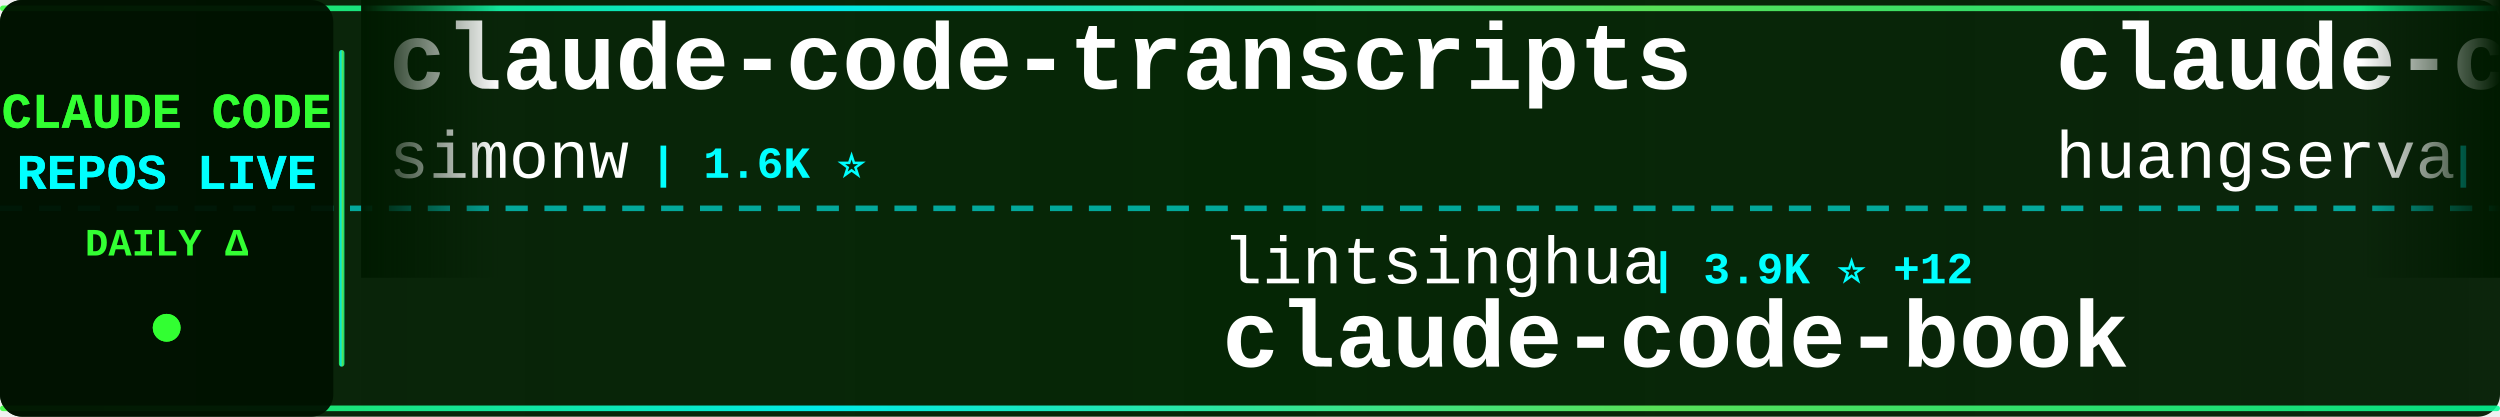
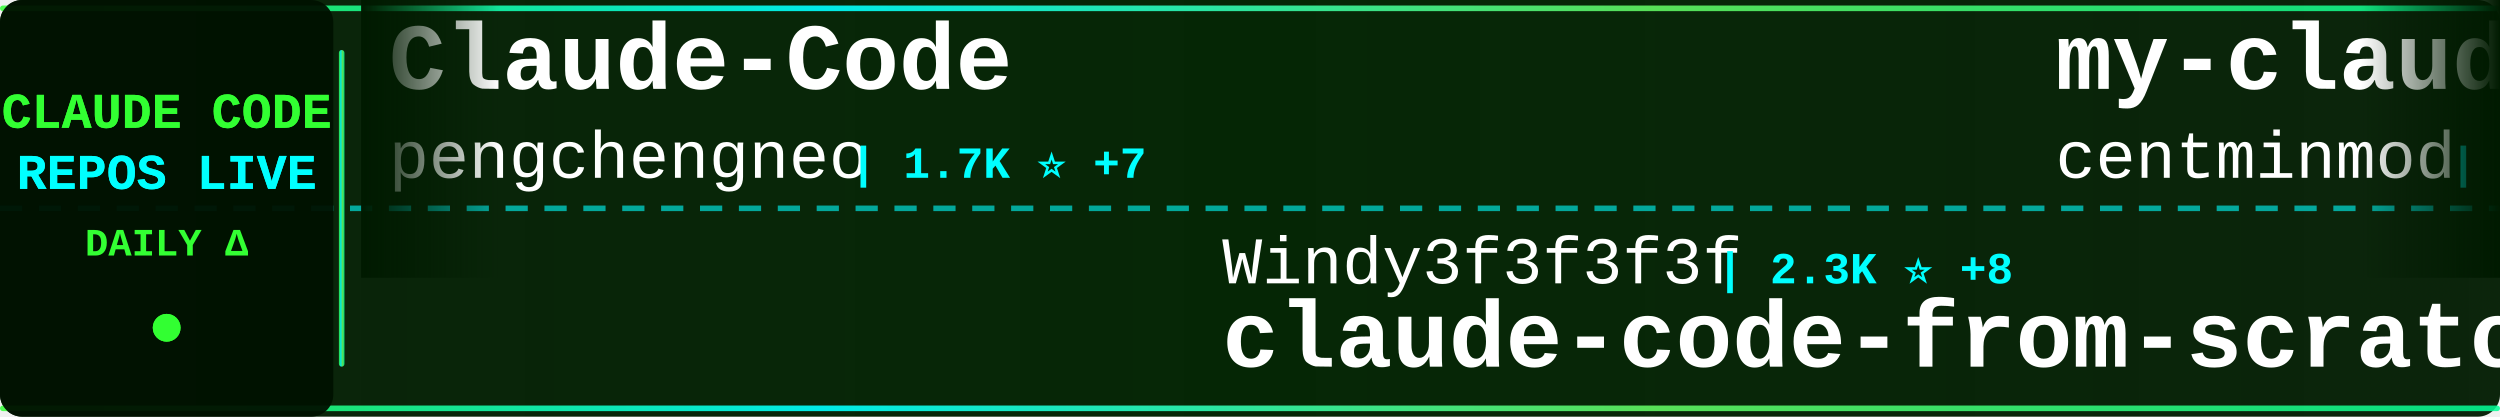
<svg xmlns="http://www.w3.org/2000/svg" width="900" height="150">
  <defs>
    <linearGradient id="tickerBg" x1="0%" y1="0%" x2="100%" y2="0%">
      <stop offset="0%" style="stop-color:#001a00;stop-opacity:0.95" />
      <stop offset="50%" style="stop-color:#002200;stop-opacity:0.98" />
      <stop offset="100%" style="stop-color:#001a00;stop-opacity:0.95" />
    </linearGradient>
    <linearGradient id="borderGrad" x1="0%" y1="0%" x2="100%" y2="0%">
      <stop offset="0%" style="stop-color:#33ff33;stop-opacity:0.85">
        <animate attributeName="stop-opacity" values="0.85;1;0.85" dur="2s" repeatCount="indefinite" />
      </stop>
      <stop offset="33%" style="stop-color:#00ffff;stop-opacity:0.9">
        <animate attributeName="stop-opacity" values="0.9;1;0.9" dur="2.2s" repeatCount="indefinite" />
      </stop>
      <stop offset="66%" style="stop-color:#66ff66;stop-opacity:0.85">
        <animate attributeName="stop-opacity" values="0.85;1;0.85" dur="1.8s" repeatCount="indefinite" />
      </stop>
      <stop offset="100%" style="stop-color:#00ff99;stop-opacity:0.85">
        <animate attributeName="stop-opacity" values="0.85;1;0.85" dur="2s" repeatCount="indefinite" />
      </stop>
    </linearGradient>
    <filter id="textGlow">
      <feGaussianBlur stdDeviation="0.1" result="coloredBlur" />
      <feMerge>
        <feMergeNode in="coloredBlur" />
        <feMergeNode in="SourceGraphic" />
      </feMerge>
    </filter>
    <filter id="metricGlow">
      <feGaussianBlur stdDeviation="0.2" result="coloredBlur" />
      <feMerge>
        <feMergeNode in="coloredBlur" />
        <feMergeNode in="SourceGraphic" />
      </feMerge>
    </filter>
    <linearGradient id="leftFade" x1="0%" y1="0%" x2="100%" y2="0%">
      <stop offset="0%" style="stop-color:#001a00;stop-opacity:1" />
      <stop offset="100%" style="stop-color:#001a00;stop-opacity:0" />
    </linearGradient>
    <linearGradient id="rightFade" x1="0%" y1="0%" x2="100%" y2="0%">
      <stop offset="0%" style="stop-color:#001a00;stop-opacity:0" />
      <stop offset="100%" style="stop-color:#001a00;stop-opacity:1" />
    </linearGradient>
  </defs>
  <rect width="900" height="150" fill="url(#tickerBg)" rx="8" />
  <rect x="0" y="2" width="900" height="2" fill="url(#borderGrad)" rx="1" />
  <rect x="0" y="146" width="900" height="2" fill="url(#borderGrad)" rx="1" />
  <line x1="0" y1="75" x2="900" y2="75" stroke="#00ffff" stroke-width="2" stroke-dasharray="8 6" opacity="0.6" />
  <rect x="0" y="0" width="120" height="150" fill="#001100" opacity="0.95" rx="8" />
  <text x="60" y="46" font-family="'Courier New', monospace" font-size="18" font-weight="bold" fill="#33ff33" text-anchor="middle" filter="url(#textGlow)">
    CLAUDE CODE
  </text>
  <text x="60" y="68" font-family="'Courier New', monospace" font-size="18" font-weight="bold" fill="#00ffff" text-anchor="middle" filter="url(#textGlow)">
    REPOS LIVE
  </text>
  <text x="60" y="92" font-family="'Courier New', monospace" font-size="14" font-weight="bold" fill="#33ff33" text-anchor="middle">
    DAILY Δ
  </text>
  <circle cx="60" cy="118" r="5" fill="#33ff33" filter="url(#metricGlow)">
    <animate attributeName="r" values="4;6;4" dur="1.5s" repeatCount="indefinite" />
    <animate attributeName="opacity" values="0.6;1;0.6" dur="1.5s" repeatCount="indefinite" />
  </circle>
  <rect x="122" y="18" width="2" height="114" fill="url(#borderGrad)" rx="1" />
  <clipPath id="tickerClip">
    <rect x="130" y="0" width="770" height="150" />
  </clipPath>
  <g clip-path="url(#tickerClip)">
    <g id="tickerItems">
      <animateTransform attributeName="transform" attributeType="XML" type="translate" from="0 0" to="-3000 0" dur="54s" repeatCount="indefinite" />
      <g transform="translate(0, 0)">
-         <text x="140" y="32" font-family="'Courier New', monospace" font-size="34" font-weight="bold" fill="#ffffff">claude-code-transcripts</text>
-         <text x="140" y="64" font-family="'Courier New', monospace" font-size="24" font-weight="normal" fill="#ffffff" opacity="1.0">simonw</text>
-         <text x="234" y="64" font-family="'Courier New', monospace" font-size="16" font-weight="bold" fill="#00ffff"> | 1.6K ⭐</text>
+         <text x="140" y="32" font-family="'Courier New', monospace" font-size="34" font-weight="bold" fill="#ffffff">Claude-Code</text>
+         <text x="140" y="64" font-family="'Courier New', monospace" font-size="24" font-weight="normal" fill="#ffffff" opacity="1.0">pengchengneo</text>
+         <text x="306" y="64" font-family="'Courier New', monospace" font-size="16" font-weight="bold" fill="#00ffff"> | 1.7K ⭐ +7</text>
      </g>
      <g transform="translate(300, 0)">
-         <text x="140" y="102" font-family="'Courier New', monospace" font-size="24" font-weight="normal" fill="#ffffff" opacity="1.0">lintsinghua</text>
-         <text x="294" y="102" font-family="'Courier New', monospace" font-size="16" font-weight="bold" fill="#00ffff"> | 3.9K ⭐ +12</text>
-         <text x="140" y="132" font-family="'Courier New', monospace" font-size="34" font-weight="bold" fill="#ffffff">claude-code-book</text>
+         <text x="140" y="102" font-family="'Courier New', monospace" font-size="24" font-weight="normal" fill="#ffffff" opacity="1.0">Windy3f3f3f3f</text>
+         <text x="318" y="102" font-family="'Courier New', monospace" font-size="16" font-weight="bold" fill="#00ffff"> | 2.3K ⭐ +8</text>
+         <text x="140" y="132" font-family="'Courier New', monospace" font-size="34" font-weight="bold" fill="#ffffff">claude-code-from-scratch</text>
      </g>
      <g transform="translate(600, 0)">
-         <text x="140" y="32" font-family="'Courier New', monospace" font-size="34" font-weight="bold" fill="#ffffff">claude-code-cli</text>
-         <text x="140" y="64" font-family="'Courier New', monospace" font-size="24" font-weight="normal" fill="#ffffff" opacity="1.0">huangserva</text>
-         <text x="282" y="64" font-family="'Courier New', monospace" font-size="16" font-weight="bold" fill="#00ffff"> | 619 ⭐ +1</text>
+         <text x="140" y="32" font-family="'Courier New', monospace" font-size="34" font-weight="bold" fill="#ffffff">my-claude-code-setup</text>
+         <text x="140" y="64" font-family="'Courier New', monospace" font-size="24" font-weight="normal" fill="#ffffff" opacity="1.0">centminmod</text>
+         <text x="282" y="64" font-family="'Courier New', monospace" font-size="16" font-weight="bold" fill="#00ffff"> | 2.5K ⭐ +1</text>
      </g>
      <g transform="translate(900, 0)">
-         <text x="140" y="102" font-family="'Courier New', monospace" font-size="24" font-weight="normal" fill="#ffffff" opacity="1.0">FlorianBruniaux</text>
-         <text x="342" y="102" font-family="'Courier New', monospace" font-size="16" font-weight="bold" fill="#00ffff"> | 5.4K ⭐ +9</text>
-         <text x="140" y="132" font-family="'Courier New', monospace" font-size="34" font-weight="bold" fill="#ffffff">claude-code-ultimate-gui...</text>
+         <text x="140" y="102" font-family="'Courier New', monospace" font-size="24" font-weight="normal" fill="#ffffff" opacity="1.0">OrcaWhisper</text>
+         <text x="294" y="102" font-family="'Courier New', monospace" font-size="16" font-weight="bold" fill="#00ffff"> | 84 ⭐ +1</text>
+         <text x="140" y="132" font-family="'Courier New', monospace" font-size="34" font-weight="bold" fill="#ffffff">Claude-Code</text>
      </g>
      <g transform="translate(1200, 0)">
-         <text x="140" y="32" font-family="'Courier New', monospace" font-size="34" font-weight="bold" fill="#ffffff">Dive-into-Claude-Code</text>
-         <text x="140" y="64" font-family="'Courier New', monospace" font-size="24" font-weight="normal" fill="#ffffff" opacity="1.0">VILA-Lab</text>
-         <text x="258" y="64" font-family="'Courier New', monospace" font-size="16" font-weight="bold" fill="#00ffff"> | 1.9K ⭐ +8</text>
+         <text x="140" y="32" font-family="'Courier New', monospace" font-size="34" font-weight="bold" fill="#ffffff">claude-skills</text>
+         <text x="140" y="64" font-family="'Courier New', monospace" font-size="24" font-weight="normal" fill="#ffffff" opacity="1.0">alirezarezvani</text>
+         <text x="330" y="64" font-family="'Courier New', monospace" font-size="16" font-weight="bold" fill="#00ffff"> | 22.6K ⭐ +70</text>
      </g>
      <g transform="translate(1500, 0)">
-         <text x="140" y="102" font-family="'Courier New', monospace" font-size="24" font-weight="normal" fill="#ffffff" opacity="1.0">repowise-dev</text>
-         <text x="306" y="102" font-family="'Courier New', monospace" font-size="16" font-weight="bold" fill="#00ffff"> | 1.2K ⭐ +2</text>
-         <text x="140" y="132" font-family="'Courier New', monospace" font-size="34" font-weight="bold" fill="#ffffff">claude-code-prompts</text>
+         <text x="140" y="102" font-family="'Courier New', monospace" font-size="24" font-weight="normal" fill="#ffffff" opacity="1.0">VILA-Lab</text>
+         <text x="258" y="102" font-family="'Courier New', monospace" font-size="16" font-weight="bold" fill="#00ffff"> | 1.9K ⭐ +10</text>
+         <text x="140" y="132" font-family="'Courier New', monospace" font-size="34" font-weight="bold" fill="#ffffff">Dive-into-Claude-Code</text>
      </g>
      <g transform="translate(1800, 0)">
-         <text x="140" y="32" font-family="'Courier New', monospace" font-size="34" font-weight="bold" fill="#ffffff">Claude-Code</text>
-         <text x="140" y="64" font-family="'Courier New', monospace" font-size="24" font-weight="normal" fill="#ffffff" opacity="1.0">KPR111</text>
-         <text x="234" y="64" font-family="'Courier New', monospace" font-size="16" font-weight="bold" fill="#00ffff"> | 18 ⭐</text>
+         <text x="140" y="32" font-family="'Courier New', monospace" font-size="34" font-weight="bold" fill="#ffffff">arcads-claude-code</text>
+         <text x="140" y="64" font-family="'Courier New', monospace" font-size="24" font-weight="normal" fill="#ffffff" opacity="1.0">krusemediallc</text>
+         <text x="318" y="64" font-family="'Courier New', monospace" font-size="16" font-weight="bold" fill="#00ffff"> | 1.0K ⭐ +3</text>
      </g>
      <g transform="translate(2100, 0)">
-         <text x="140" y="102" font-family="'Courier New', monospace" font-size="24" font-weight="normal" fill="#ffffff" opacity="1.0">alirezarezvani</text>
-         <text x="330" y="102" font-family="'Courier New', monospace" font-size="16" font-weight="bold" fill="#00ffff"> | 22.6K ⭐ +66</text>
-         <text x="140" y="132" font-family="'Courier New', monospace" font-size="34" font-weight="bold" fill="#ffffff">claude-skills</text>
+         <text x="140" y="102" font-family="'Courier New', monospace" font-size="24" font-weight="normal" fill="#ffffff" opacity="1.0">Donchitos</text>
+         <text x="270" y="102" font-family="'Courier New', monospace" font-size="16" font-weight="bold" fill="#00ffff"> | 23.0K ⭐ +53</text>
+         <text x="140" y="132" font-family="'Courier New', monospace" font-size="34" font-weight="bold" fill="#ffffff">Claude-Code-Game-Studios</text>
      </g>
      <g transform="translate(2400, 0)">
-         <text x="140" y="32" font-family="'Courier New', monospace" font-size="34" font-weight="bold" fill="#ffffff">claude-code-telegram</text>
-         <text x="140" y="64" font-family="'Courier New', monospace" font-size="24" font-weight="normal" fill="#ffffff" opacity="1.0">RichardAtCT</text>
-         <text x="294" y="64" font-family="'Courier New', monospace" font-size="16" font-weight="bold" fill="#00ffff"> | 2.7K ⭐ +3</text>
+         <text x="140" y="32" font-family="'Courier New', monospace" font-size="34" font-weight="bold" fill="#ffffff">claude-code-source-code</text>
+         <text x="140" y="64" font-family="'Courier New', monospace" font-size="24" font-weight="normal" fill="#ffffff" opacity="1.0">777genius</text>
+         <text x="270" y="64" font-family="'Courier New', monospace" font-size="16" font-weight="bold" fill="#00ffff"> | 919 ⭐ +1</text>
      </g>
      <g transform="translate(2700, 0)">
-         <text x="140" y="102" font-family="'Courier New', monospace" font-size="24" font-weight="normal" fill="#ffffff" opacity="1.0">pedrohcgs</text>
-         <text x="270" y="102" font-family="'Courier New', monospace" font-size="16" font-weight="bold" fill="#00ffff"> | 1.4K ⭐ +2</text>
-         <text x="140" y="132" font-family="'Courier New', monospace" font-size="34" font-weight="bold" fill="#ffffff">claude-code-my-workflow</text>
+         <text x="140" y="102" font-family="'Courier New', monospace" font-size="24" font-weight="normal" fill="#ffffff" opacity="1.0">Alishahryar1</text>
+         <text x="306" y="102" font-family="'Courier New', monospace" font-size="16" font-weight="bold" fill="#00ffff"> | 40.1K ⭐ +154</text>
+         <text x="140" y="132" font-family="'Courier New', monospace" font-size="34" font-weight="bold" fill="#ffffff">free-claude-code</text>
      </g>
      <g transform="translate(3000, 0)">
-         <text x="140" y="32" font-family="'Courier New', monospace" font-size="34" font-weight="bold" fill="#ffffff">claude-code-transcripts</text>
-         <text x="140" y="64" font-family="'Courier New', monospace" font-size="24" font-weight="normal" fill="#ffffff" opacity="1.0">simonw</text>
-         <text x="234" y="64" font-family="'Courier New', monospace" font-size="16" font-weight="bold" fill="#00ffff"> | 1.6K ⭐</text>
+         <text x="140" y="32" font-family="'Courier New', monospace" font-size="34" font-weight="bold" fill="#ffffff">Claude-Code</text>
+         <text x="140" y="64" font-family="'Courier New', monospace" font-size="24" font-weight="normal" fill="#ffffff" opacity="1.0">pengchengneo</text>
+         <text x="306" y="64" font-family="'Courier New', monospace" font-size="16" font-weight="bold" fill="#00ffff"> | 1.7K ⭐ +7</text>
      </g>
      <g transform="translate(3300, 0)">
-         <text x="140" y="102" font-family="'Courier New', monospace" font-size="24" font-weight="normal" fill="#ffffff" opacity="1.0">lintsinghua</text>
-         <text x="294" y="102" font-family="'Courier New', monospace" font-size="16" font-weight="bold" fill="#00ffff"> | 3.9K ⭐ +12</text>
-         <text x="140" y="132" font-family="'Courier New', monospace" font-size="34" font-weight="bold" fill="#ffffff">claude-code-book</text>
+         <text x="140" y="102" font-family="'Courier New', monospace" font-size="24" font-weight="normal" fill="#ffffff" opacity="1.0">Windy3f3f3f3f</text>
+         <text x="318" y="102" font-family="'Courier New', monospace" font-size="16" font-weight="bold" fill="#00ffff"> | 2.3K ⭐ +8</text>
+         <text x="140" y="132" font-family="'Courier New', monospace" font-size="34" font-weight="bold" fill="#ffffff">claude-code-from-scratch</text>
      </g>
      <g transform="translate(3600, 0)">
-         <text x="140" y="32" font-family="'Courier New', monospace" font-size="34" font-weight="bold" fill="#ffffff">claude-code-cli</text>
-         <text x="140" y="64" font-family="'Courier New', monospace" font-size="24" font-weight="normal" fill="#ffffff" opacity="1.0">huangserva</text>
-         <text x="282" y="64" font-family="'Courier New', monospace" font-size="16" font-weight="bold" fill="#00ffff"> | 619 ⭐ +1</text>
+         <text x="140" y="32" font-family="'Courier New', monospace" font-size="34" font-weight="bold" fill="#ffffff">my-claude-code-setup</text>
+         <text x="140" y="64" font-family="'Courier New', monospace" font-size="24" font-weight="normal" fill="#ffffff" opacity="1.0">centminmod</text>
+         <text x="282" y="64" font-family="'Courier New', monospace" font-size="16" font-weight="bold" fill="#00ffff"> | 2.5K ⭐ +1</text>
      </g>
      <g transform="translate(3900, 0)">
-         <text x="140" y="102" font-family="'Courier New', monospace" font-size="24" font-weight="normal" fill="#ffffff" opacity="1.0">FlorianBruniaux</text>
-         <text x="342" y="102" font-family="'Courier New', monospace" font-size="16" font-weight="bold" fill="#00ffff"> | 5.4K ⭐ +9</text>
-         <text x="140" y="132" font-family="'Courier New', monospace" font-size="34" font-weight="bold" fill="#ffffff">claude-code-ultimate-gui...</text>
+         <text x="140" y="102" font-family="'Courier New', monospace" font-size="24" font-weight="normal" fill="#ffffff" opacity="1.0">OrcaWhisper</text>
+         <text x="294" y="102" font-family="'Courier New', monospace" font-size="16" font-weight="bold" fill="#00ffff"> | 84 ⭐ +1</text>
+         <text x="140" y="132" font-family="'Courier New', monospace" font-size="34" font-weight="bold" fill="#ffffff">Claude-Code</text>
      </g>
    </g>
  </g>
  <rect x="130" y="0" width="50" height="100" fill="url(#leftFade)" />
  <rect x="850" y="0" width="50" height="100" fill="url(#rightFade)" />
</svg>
